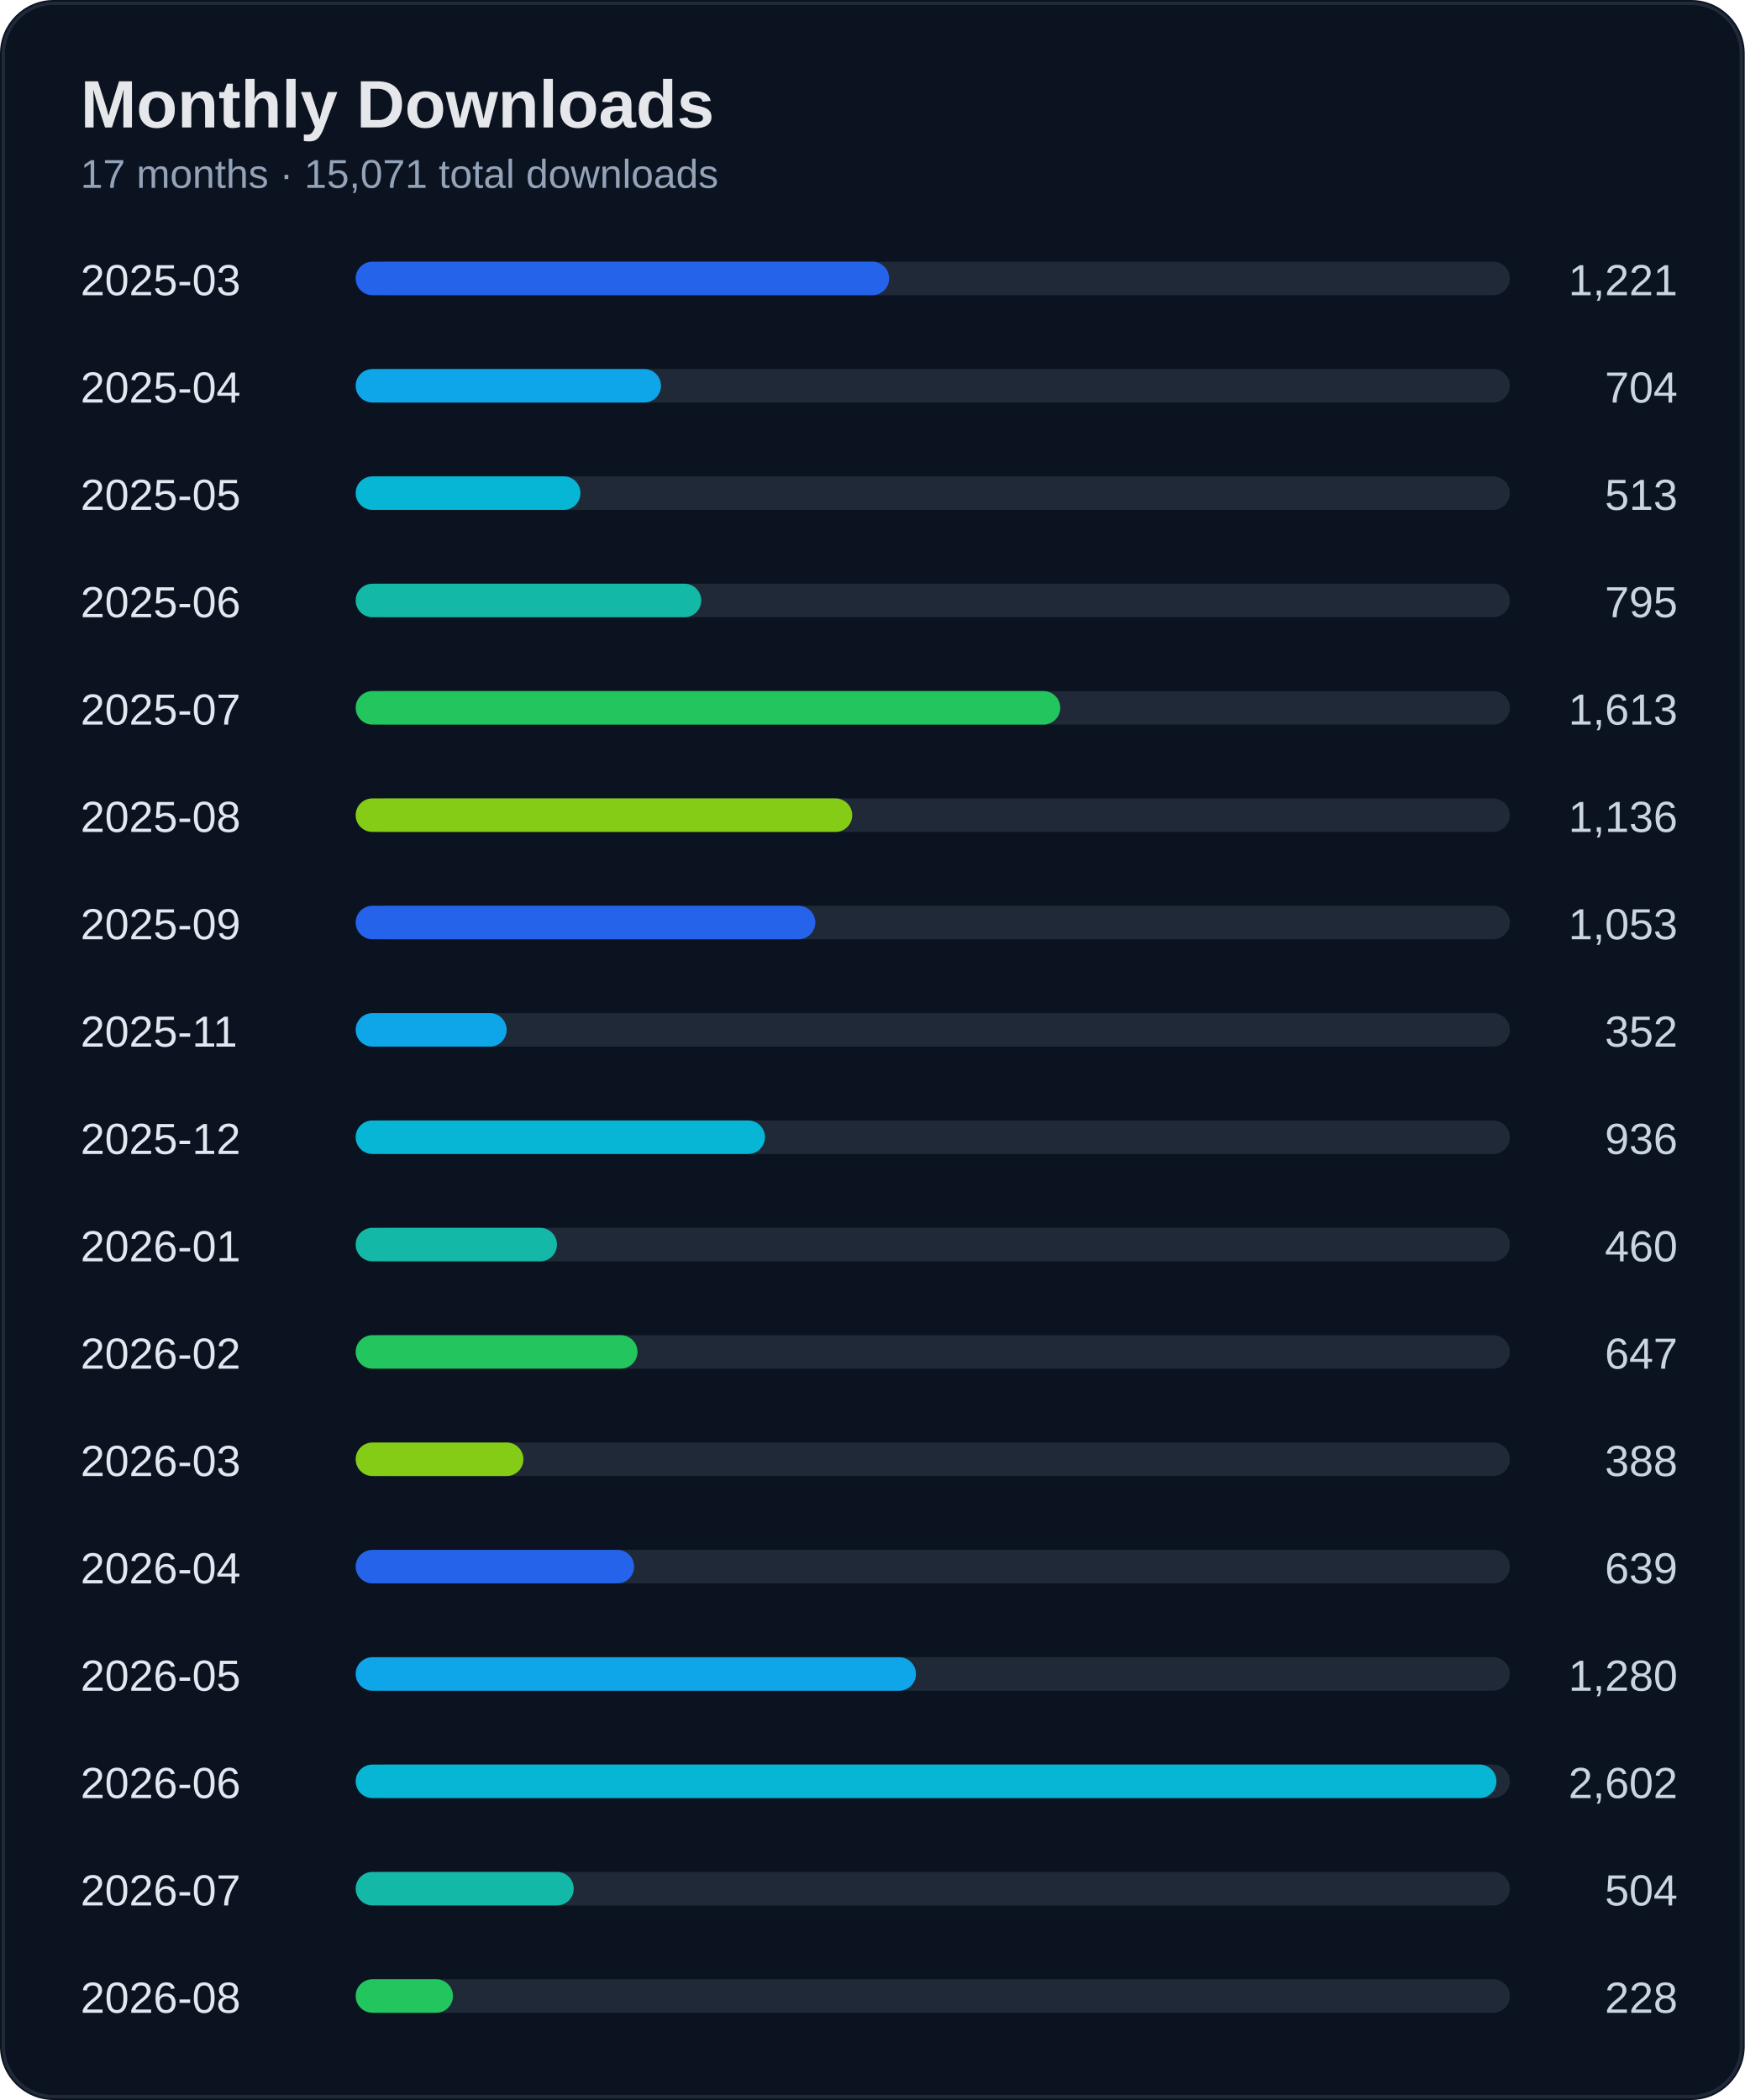
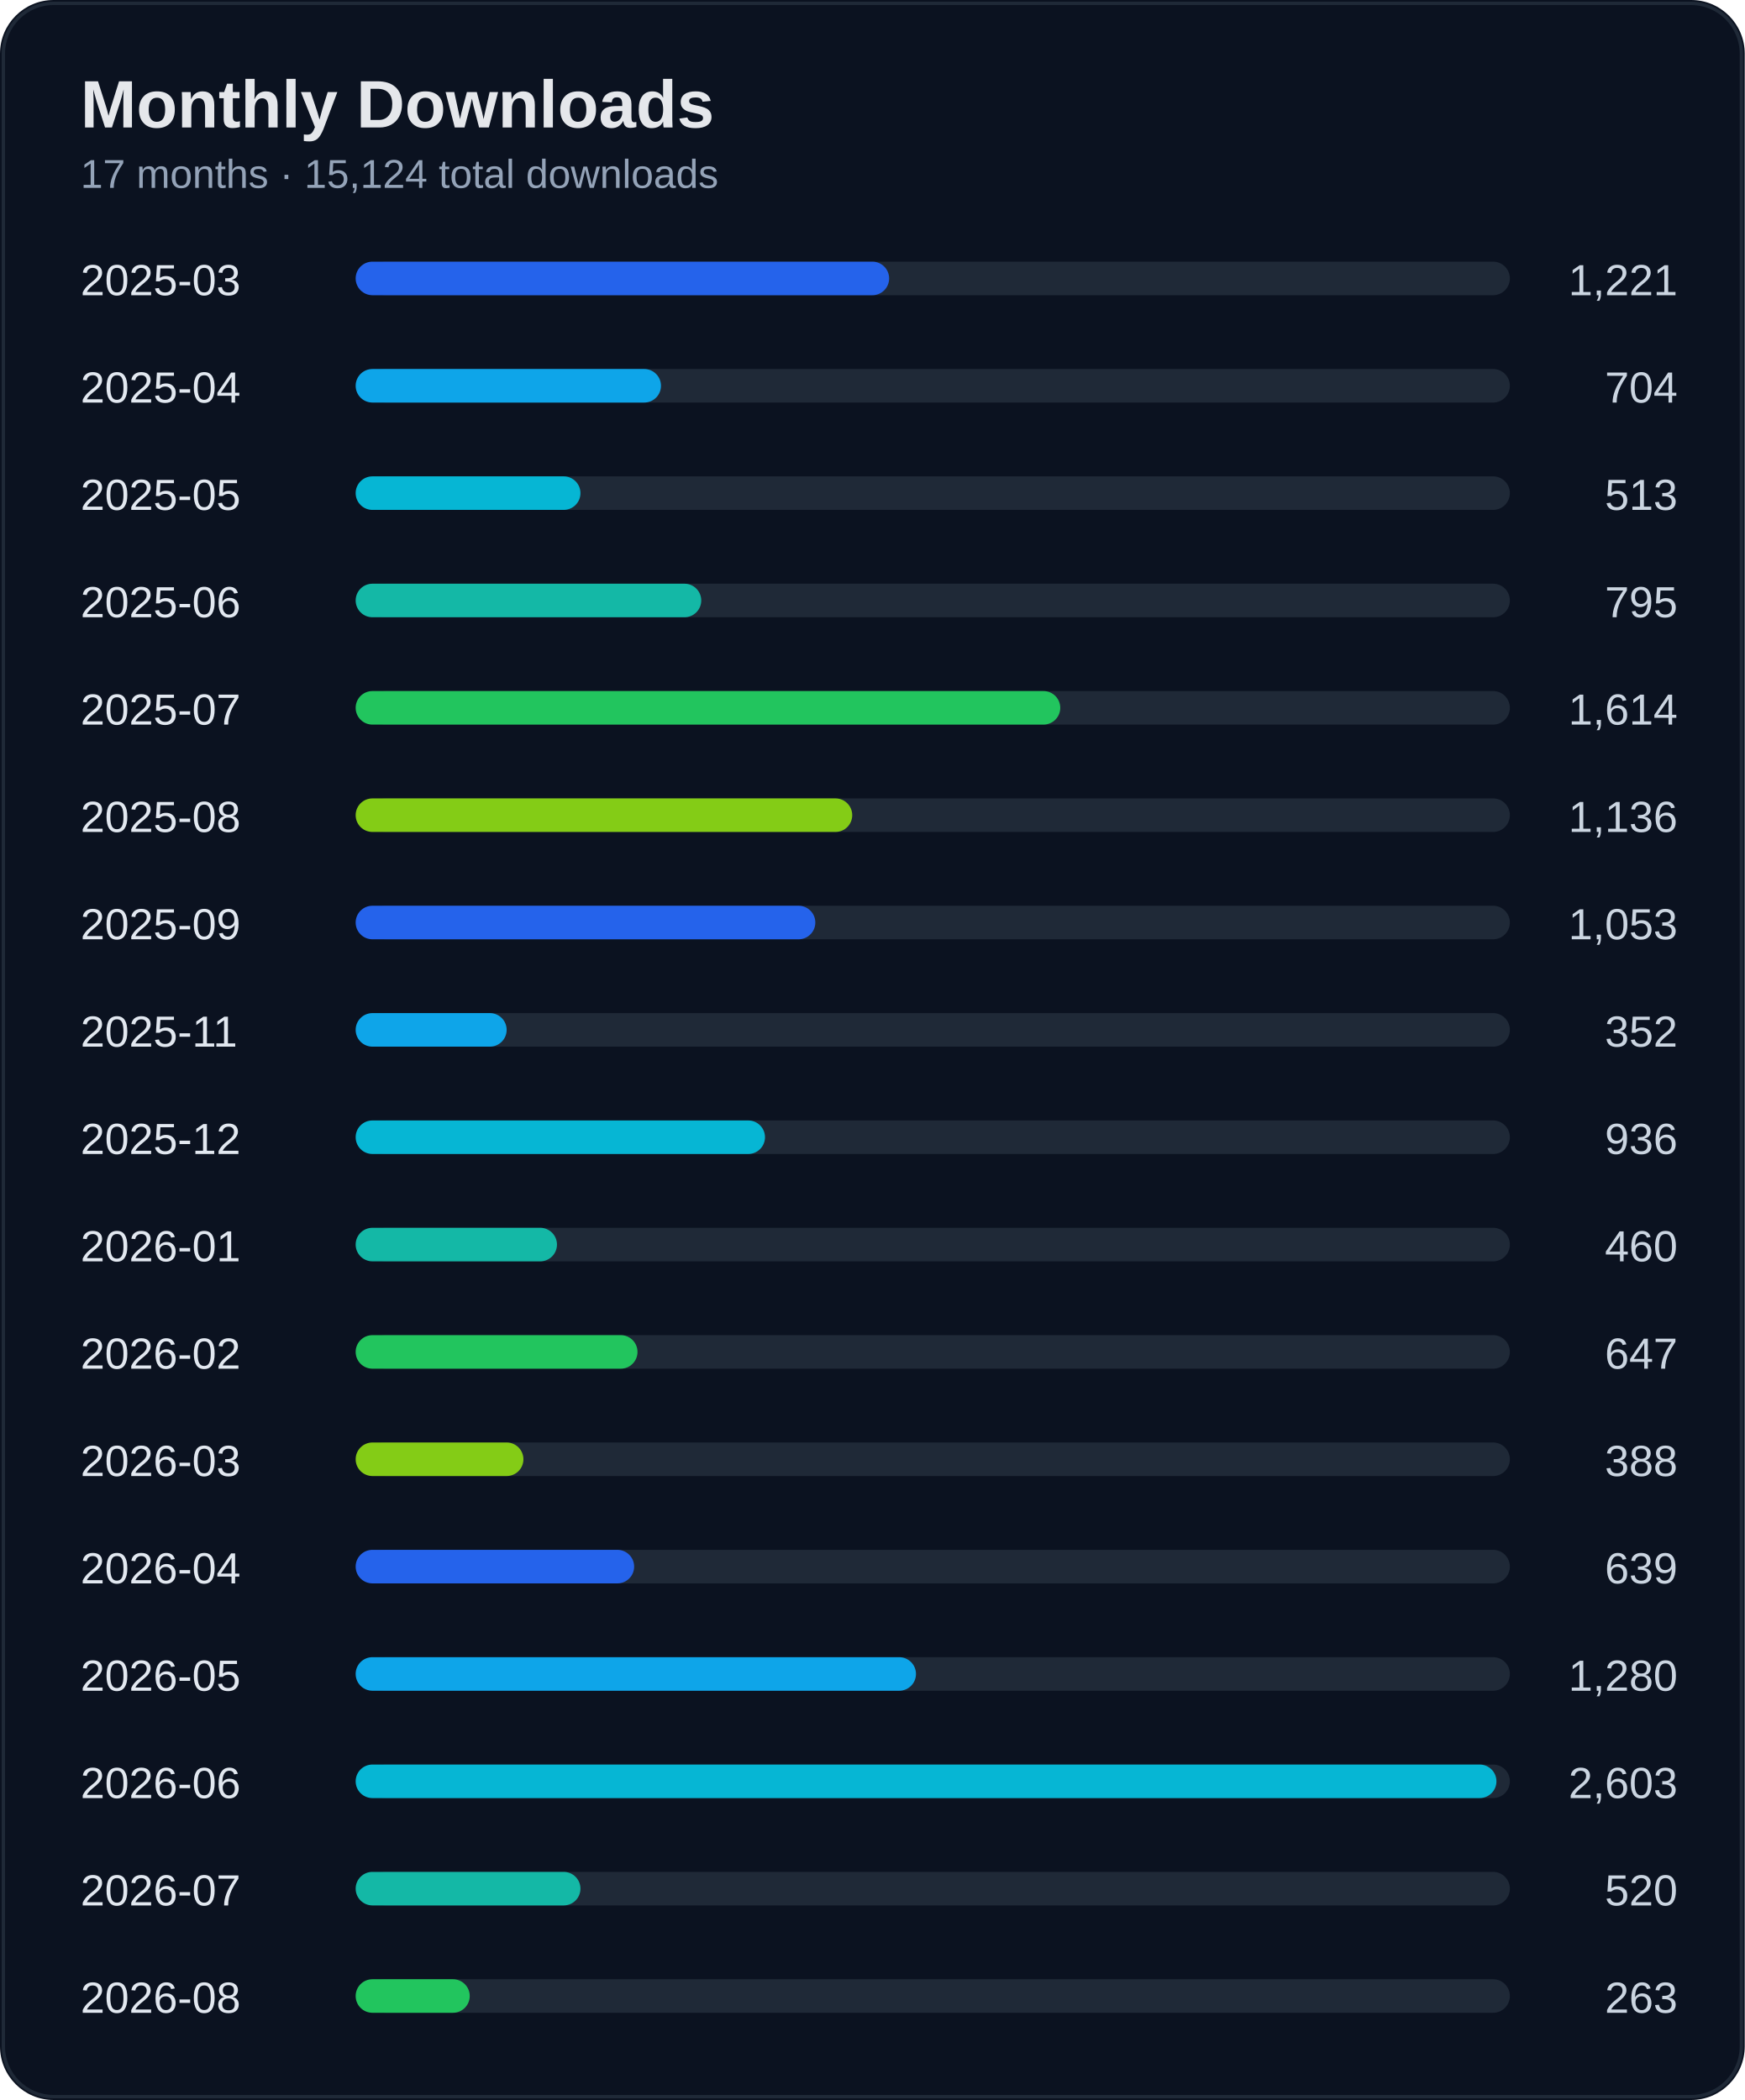
<svg xmlns="http://www.w3.org/2000/svg" width="520" height="626" viewBox="0 0 520 626">
  <rect width="100%" height="100%" rx="16" fill="#0b1220" />
  <rect x="1" y="1" width="518" height="624" rx="15" fill="none" stroke="#1f2937" />
  <text x="24" y="38" fill="#e5e7eb" font-size="20" font-weight="700" font-family="Segoe UI, Arial">Monthly Downloads</text>
-   <text x="24" y="56" fill="#94a3b8" font-size="12" font-family="Segoe UI, Arial">17 months · 15,071 total downloads</text>
+   <text x="24" y="56" fill="#94a3b8" font-size="12" font-family="Segoe UI, Arial">17 months · 15,124 total downloads</text>
  <text x="24" y="88" fill="#e2e8f0" font-size="13" font-family="Segoe UI, Arial">2025-03</text>
  <text x="500" y="88" fill="#cbd5e1" font-size="13" text-anchor="end" font-family="Segoe UI, Arial">1,221</text>
  <rect x="110" y="78" width="340" height="10" rx="5" fill="#1f2937" />
  <rect x="106" y="78" width="159" height="10" rx="5" fill="#2563eb" />
  <text x="24" y="120" fill="#e2e8f0" font-size="13" font-family="Segoe UI, Arial">2025-04</text>
  <text x="500" y="120" fill="#cbd5e1" font-size="13" text-anchor="end" font-family="Segoe UI, Arial">704</text>
  <rect x="110" y="110" width="340" height="10" rx="5" fill="#1f2937" />
  <rect x="106" y="110" width="91" height="10" rx="5" fill="#0ea5e9" />
  <text x="24" y="152" fill="#e2e8f0" font-size="13" font-family="Segoe UI, Arial">2025-05</text>
  <text x="500" y="152" fill="#cbd5e1" font-size="13" text-anchor="end" font-family="Segoe UI, Arial">513</text>
  <rect x="110" y="142" width="340" height="10" rx="5" fill="#1f2937" />
  <rect x="106" y="142" width="67" height="10" rx="5" fill="#06b6d4" />
  <text x="24" y="184" fill="#e2e8f0" font-size="13" font-family="Segoe UI, Arial">2025-06</text>
  <text x="500" y="184" fill="#cbd5e1" font-size="13" text-anchor="end" font-family="Segoe UI, Arial">795</text>
  <rect x="110" y="174" width="340" height="10" rx="5" fill="#1f2937" />
  <rect x="106" y="174" width="103" height="10" rx="5" fill="#14b8a6" />
  <text x="24" y="216" fill="#e2e8f0" font-size="13" font-family="Segoe UI, Arial">2025-07</text>
-   <text x="500" y="216" fill="#cbd5e1" font-size="13" text-anchor="end" font-family="Segoe UI, Arial">1,613</text>
+   <text x="500" y="216" fill="#cbd5e1" font-size="13" text-anchor="end" font-family="Segoe UI, Arial">1,614</text>
  <rect x="110" y="206" width="340" height="10" rx="5" fill="#1f2937" />
  <rect x="106" y="206" width="210" height="10" rx="5" fill="#22c55e" />
  <text x="24" y="248" fill="#e2e8f0" font-size="13" font-family="Segoe UI, Arial">2025-08</text>
  <text x="500" y="248" fill="#cbd5e1" font-size="13" text-anchor="end" font-family="Segoe UI, Arial">1,136</text>
  <rect x="110" y="238" width="340" height="10" rx="5" fill="#1f2937" />
  <rect x="106" y="238" width="148" height="10" rx="5" fill="#84cc16" />
  <text x="24" y="280" fill="#e2e8f0" font-size="13" font-family="Segoe UI, Arial">2025-09</text>
  <text x="500" y="280" fill="#cbd5e1" font-size="13" text-anchor="end" font-family="Segoe UI, Arial">1,053</text>
  <rect x="110" y="270" width="340" height="10" rx="5" fill="#1f2937" />
  <rect x="106" y="270" width="137" height="10" rx="5" fill="#2563eb" />
  <text x="24" y="312" fill="#e2e8f0" font-size="13" font-family="Segoe UI, Arial">2025-11</text>
  <text x="500" y="312" fill="#cbd5e1" font-size="13" text-anchor="end" font-family="Segoe UI, Arial">352</text>
  <rect x="110" y="302" width="340" height="10" rx="5" fill="#1f2937" />
  <rect x="106" y="302" width="45" height="10" rx="5" fill="#0ea5e9" />
  <text x="24" y="344" fill="#e2e8f0" font-size="13" font-family="Segoe UI, Arial">2025-12</text>
  <text x="500" y="344" fill="#cbd5e1" font-size="13" text-anchor="end" font-family="Segoe UI, Arial">936</text>
  <rect x="110" y="334" width="340" height="10" rx="5" fill="#1f2937" />
  <rect x="106" y="334" width="122" height="10" rx="5" fill="#06b6d4" />
  <text x="24" y="376" fill="#e2e8f0" font-size="13" font-family="Segoe UI, Arial">2026-01</text>
  <text x="500" y="376" fill="#cbd5e1" font-size="13" text-anchor="end" font-family="Segoe UI, Arial">460</text>
  <rect x="110" y="366" width="340" height="10" rx="5" fill="#1f2937" />
  <rect x="106" y="366" width="60" height="10" rx="5" fill="#14b8a6" />
  <text x="24" y="408" fill="#e2e8f0" font-size="13" font-family="Segoe UI, Arial">2026-02</text>
  <text x="500" y="408" fill="#cbd5e1" font-size="13" text-anchor="end" font-family="Segoe UI, Arial">647</text>
  <rect x="110" y="398" width="340" height="10" rx="5" fill="#1f2937" />
  <rect x="106" y="398" width="84" height="10" rx="5" fill="#22c55e" />
  <text x="24" y="440" fill="#e2e8f0" font-size="13" font-family="Segoe UI, Arial">2026-03</text>
  <text x="500" y="440" fill="#cbd5e1" font-size="13" text-anchor="end" font-family="Segoe UI, Arial">388</text>
  <rect x="110" y="430" width="340" height="10" rx="5" fill="#1f2937" />
  <rect x="106" y="430" width="50" height="10" rx="5" fill="#84cc16" />
  <text x="24" y="472" fill="#e2e8f0" font-size="13" font-family="Segoe UI, Arial">2026-04</text>
  <text x="500" y="472" fill="#cbd5e1" font-size="13" text-anchor="end" font-family="Segoe UI, Arial">639</text>
  <rect x="110" y="462" width="340" height="10" rx="5" fill="#1f2937" />
  <rect x="106" y="462" width="83" height="10" rx="5" fill="#2563eb" />
  <text x="24" y="504" fill="#e2e8f0" font-size="13" font-family="Segoe UI, Arial">2026-05</text>
  <text x="500" y="504" fill="#cbd5e1" font-size="13" text-anchor="end" font-family="Segoe UI, Arial">1,280</text>
  <rect x="110" y="494" width="340" height="10" rx="5" fill="#1f2937" />
  <rect x="106" y="494" width="167" height="10" rx="5" fill="#0ea5e9" />
  <text x="24" y="536" fill="#e2e8f0" font-size="13" font-family="Segoe UI, Arial">2026-06</text>
-   <text x="500" y="536" fill="#cbd5e1" font-size="13" text-anchor="end" font-family="Segoe UI, Arial">2,602</text>
+   <text x="500" y="536" fill="#cbd5e1" font-size="13" text-anchor="end" font-family="Segoe UI, Arial">2,603</text>
  <rect x="110" y="526" width="340" height="10" rx="5" fill="#1f2937" />
  <rect x="106" y="526" width="340" height="10" rx="5" fill="#06b6d4" />
  <text x="24" y="568" fill="#e2e8f0" font-size="13" font-family="Segoe UI, Arial">2026-07</text>
-   <text x="500" y="568" fill="#cbd5e1" font-size="13" text-anchor="end" font-family="Segoe UI, Arial">504</text>
+   <text x="500" y="568" fill="#cbd5e1" font-size="13" text-anchor="end" font-family="Segoe UI, Arial">520</text>
  <rect x="110" y="558" width="340" height="10" rx="5" fill="#1f2937" />
-   <rect x="106" y="558" width="65" height="10" rx="5" fill="#14b8a6" />
+   <rect x="106" y="558" width="67" height="10" rx="5" fill="#14b8a6" />
  <text x="24" y="600" fill="#e2e8f0" font-size="13" font-family="Segoe UI, Arial">2026-08</text>
-   <text x="500" y="600" fill="#cbd5e1" font-size="13" text-anchor="end" font-family="Segoe UI, Arial">228</text>
+   <text x="500" y="600" fill="#cbd5e1" font-size="13" text-anchor="end" font-family="Segoe UI, Arial">263</text>
  <rect x="110" y="590" width="340" height="10" rx="5" fill="#1f2937" />
-   <rect x="106" y="590" width="29" height="10" rx="5" fill="#22c55e" />
+   <rect x="106" y="590" width="34" height="10" rx="5" fill="#22c55e" />
</svg>
